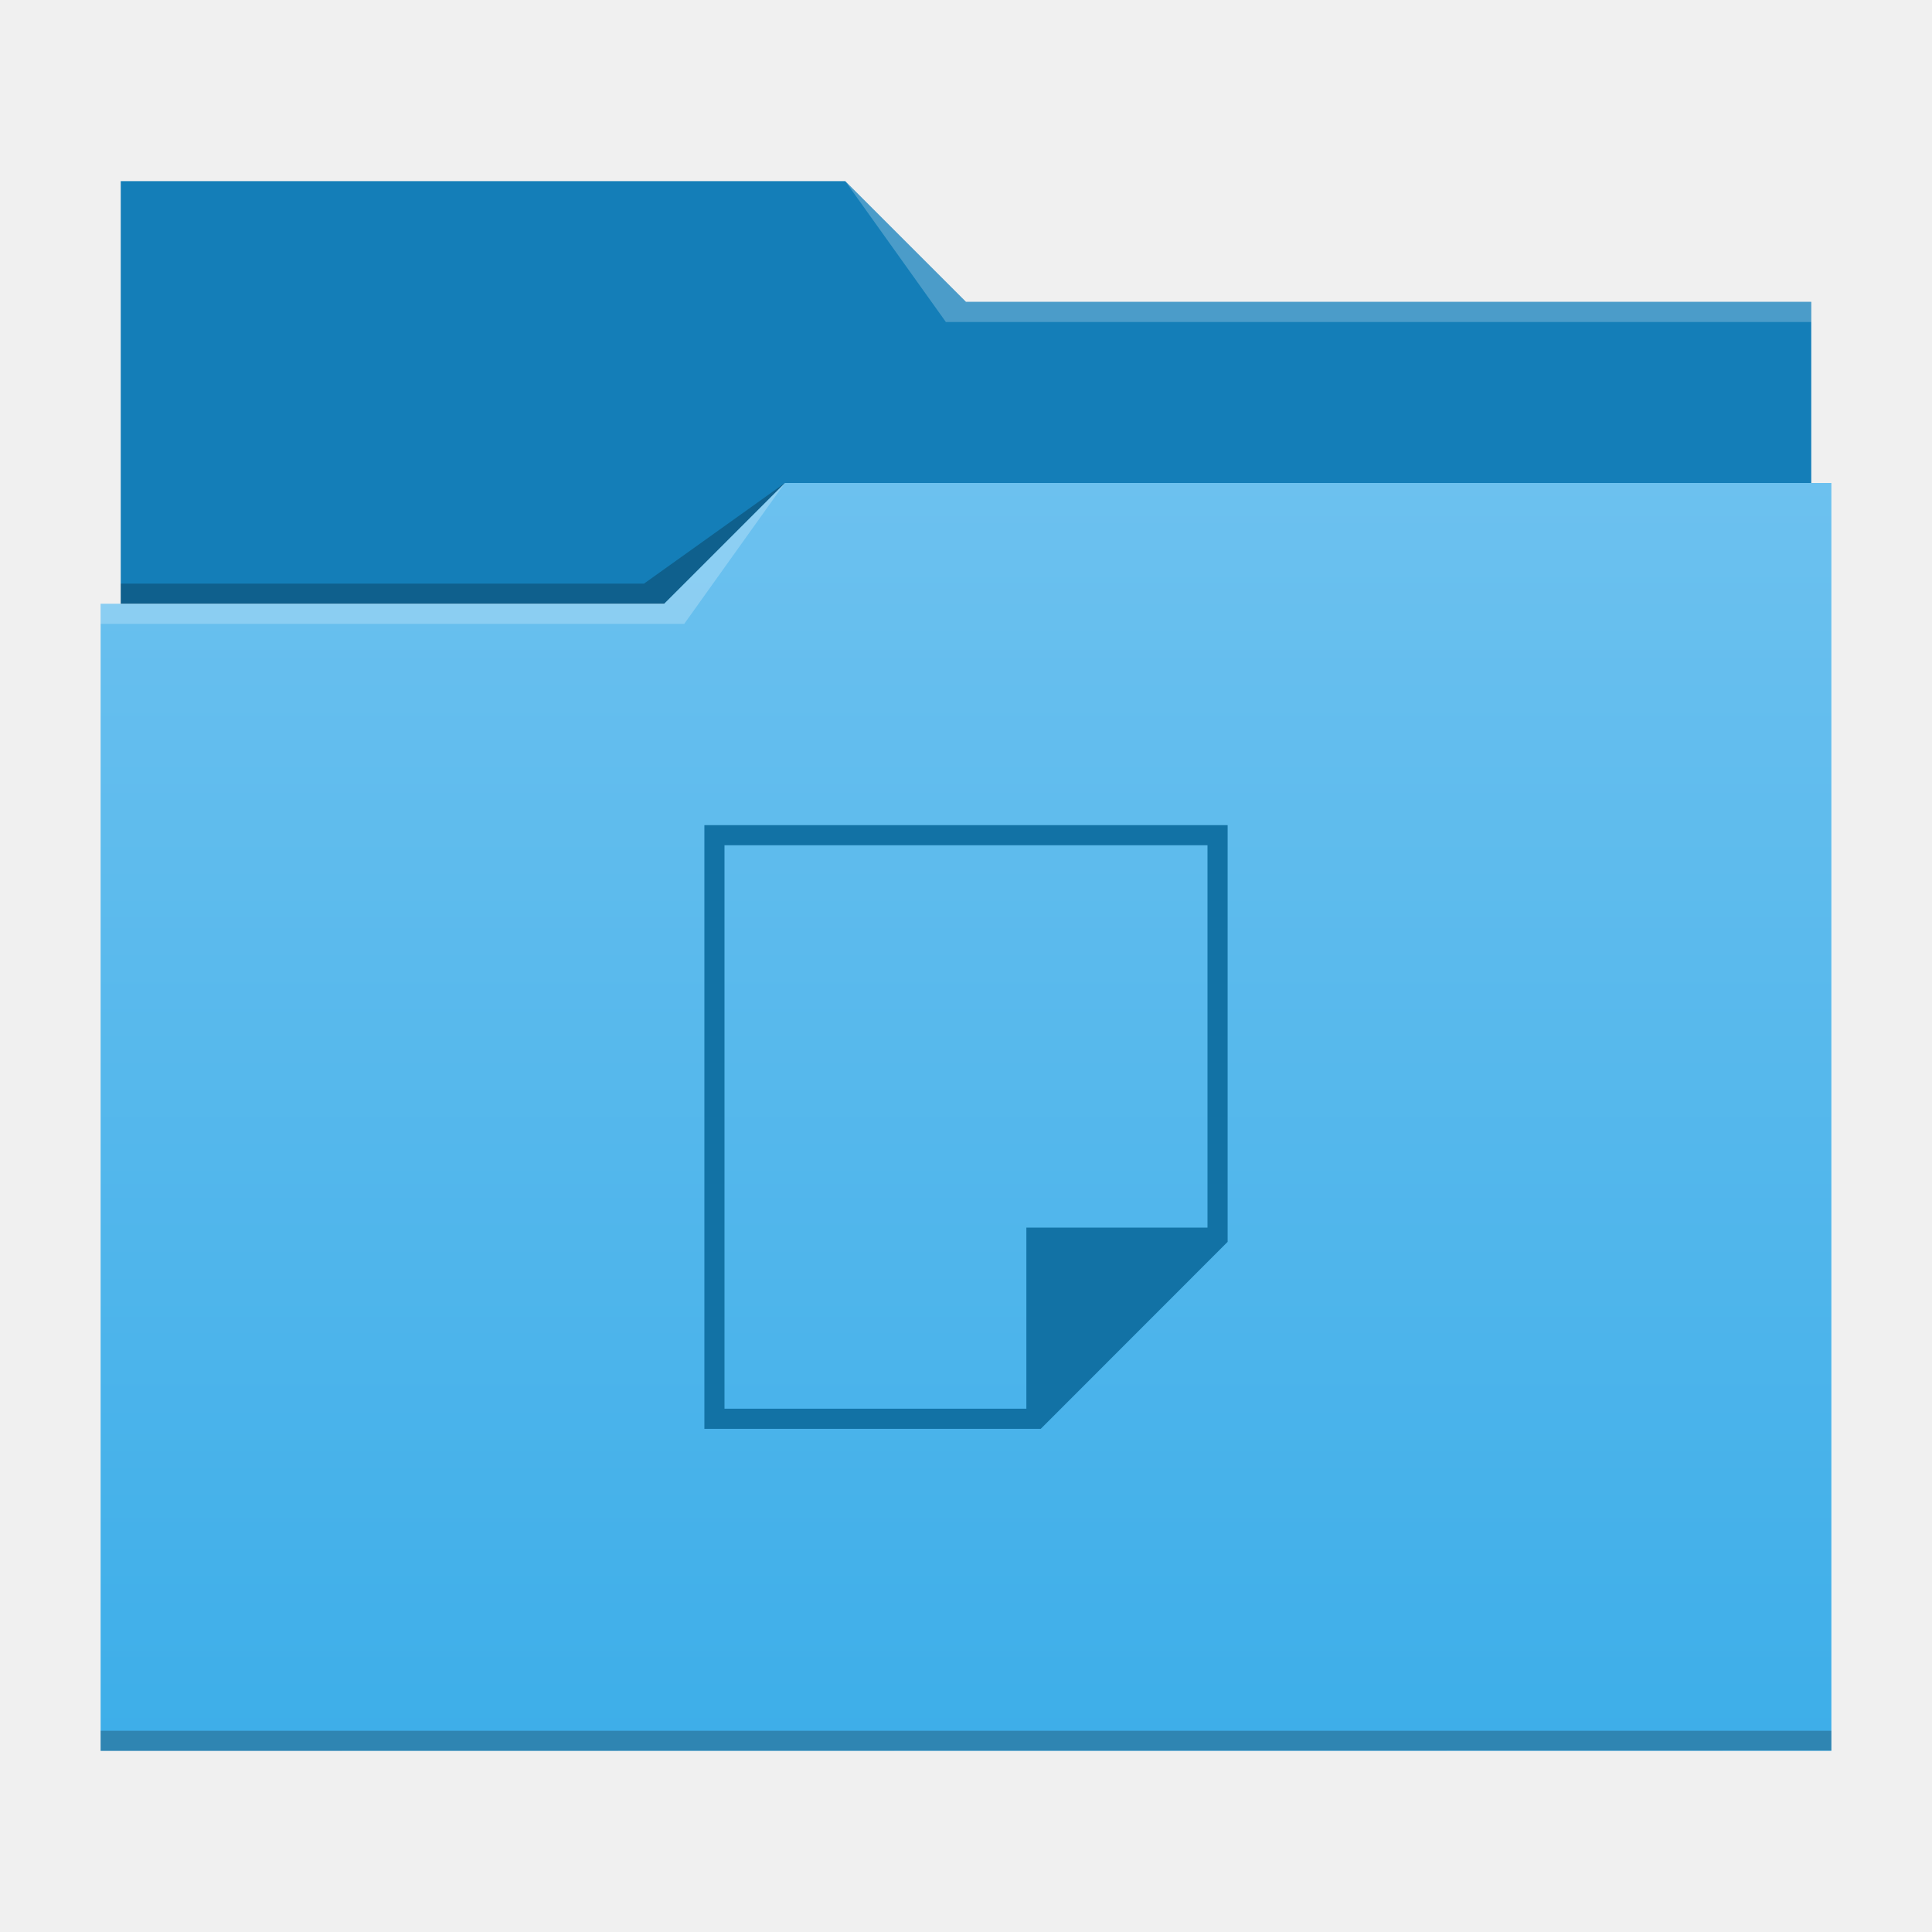
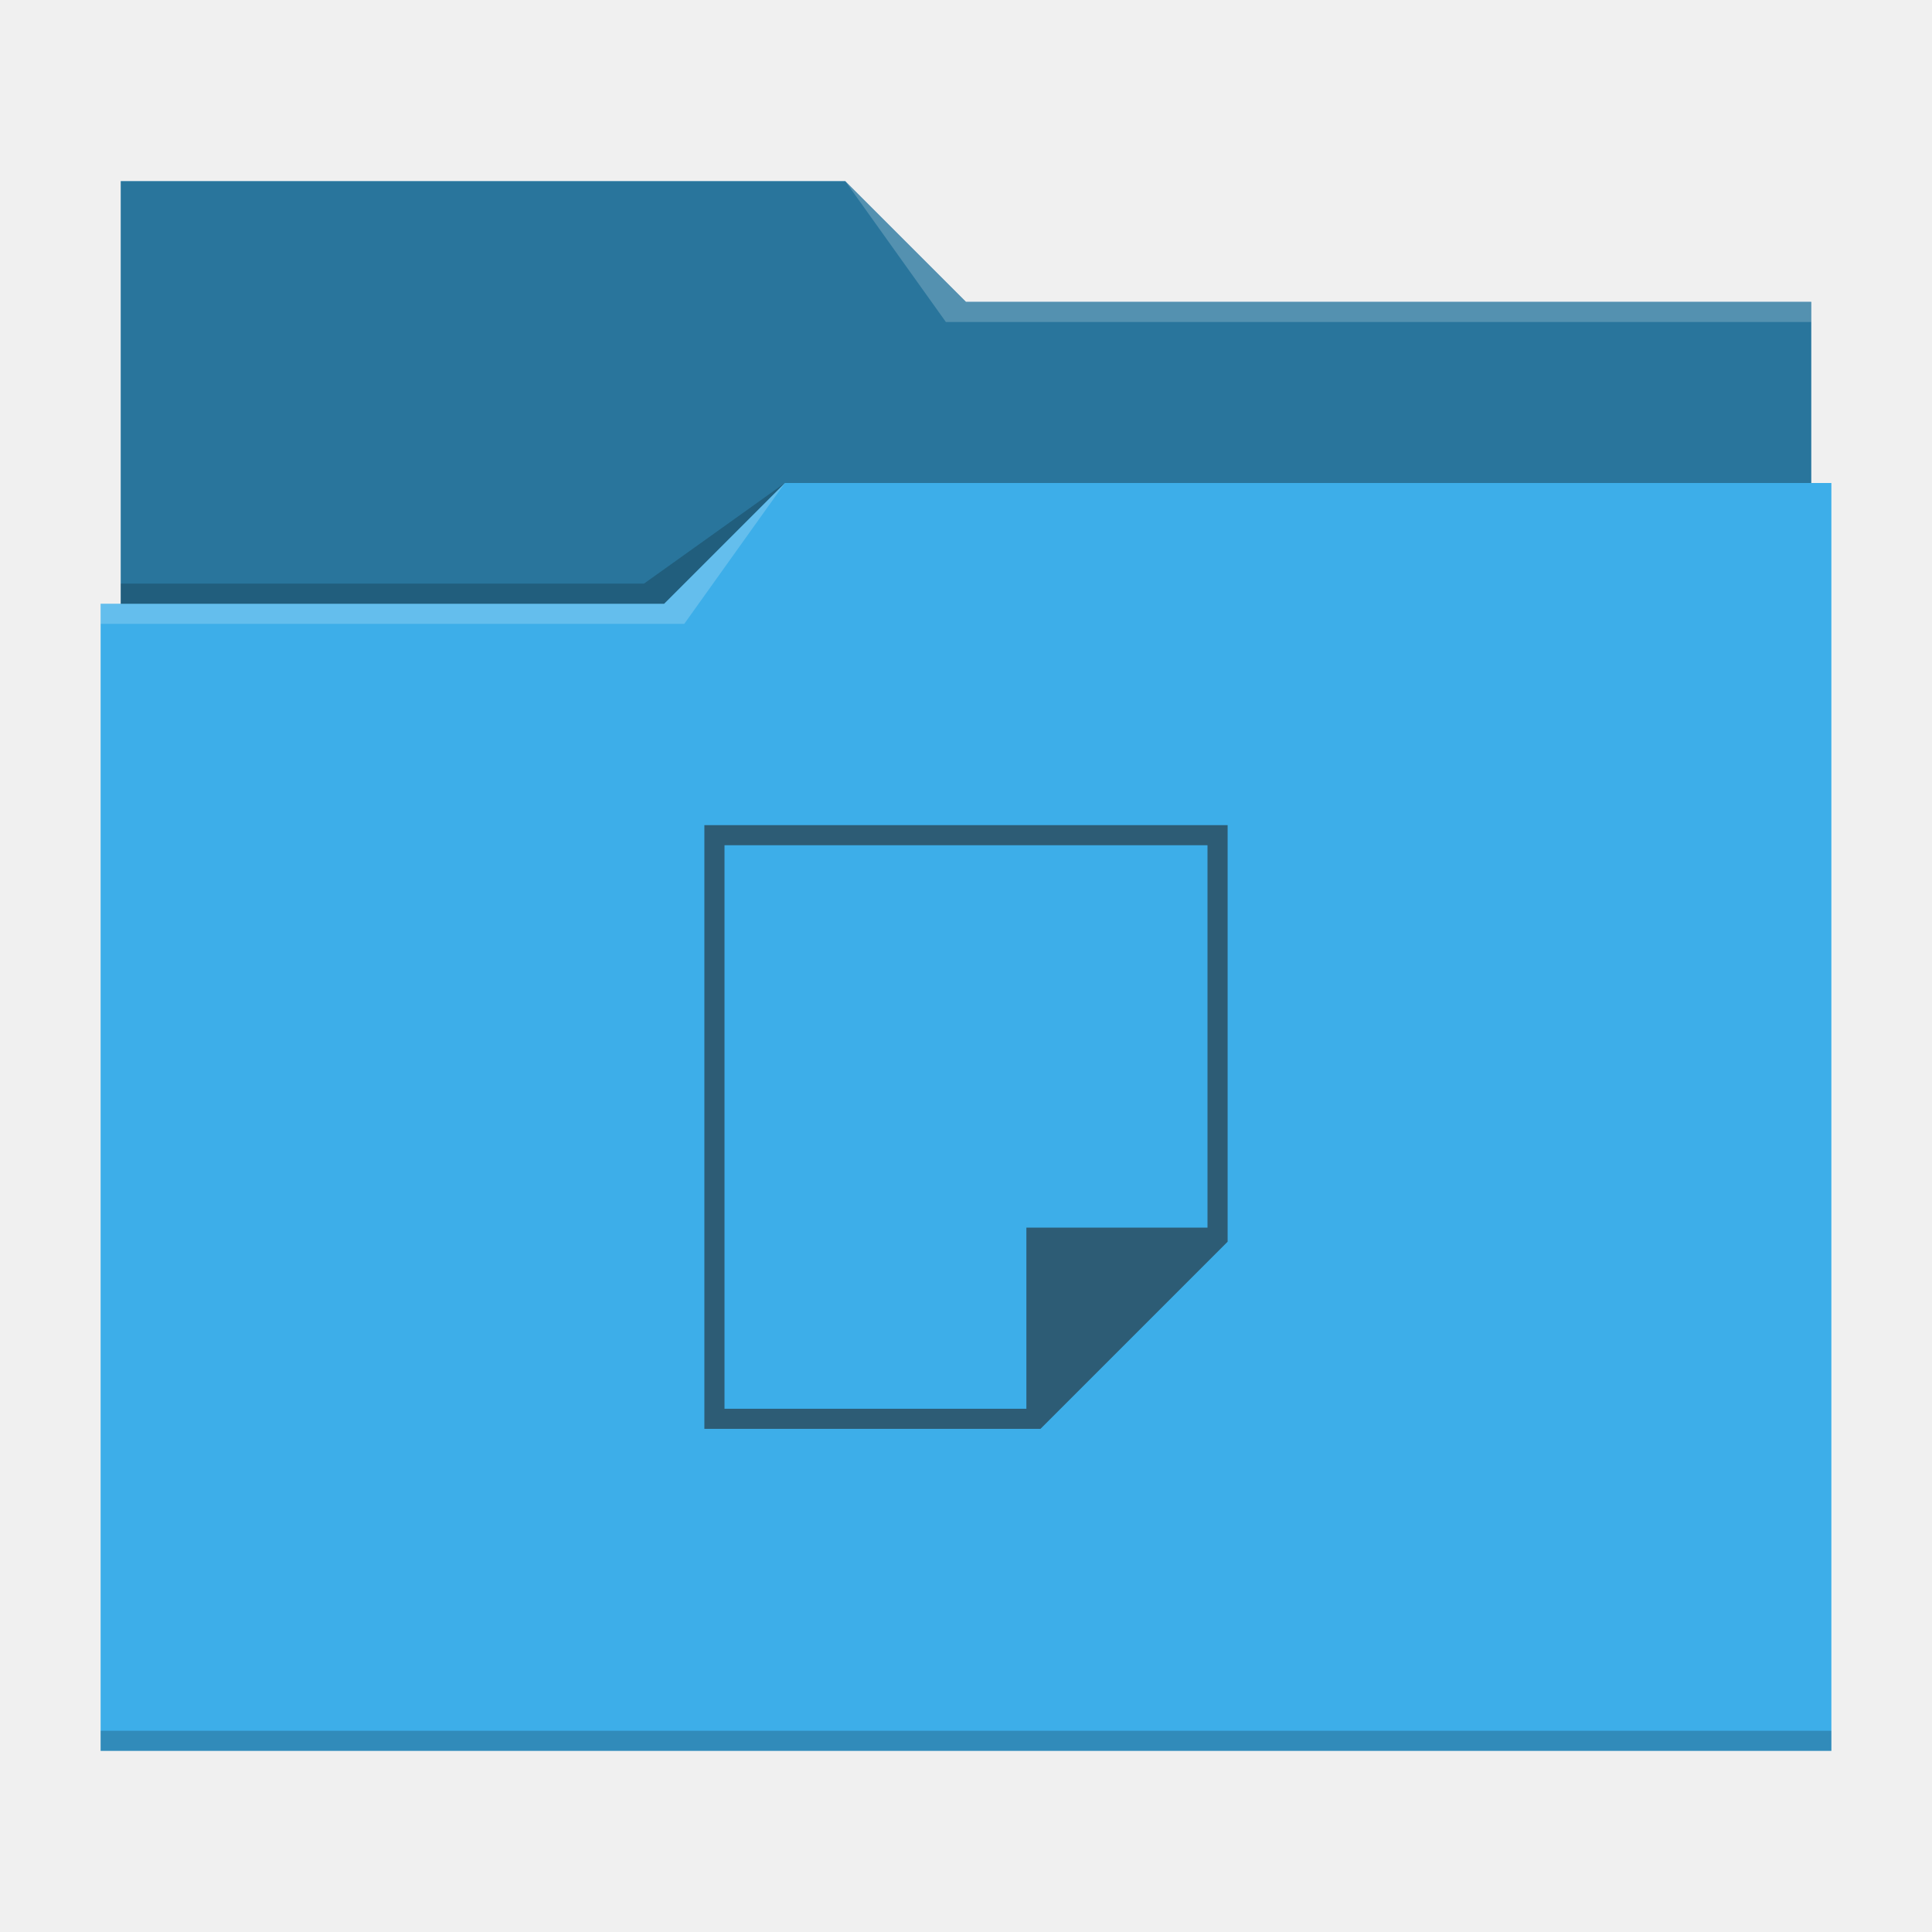
- <svg xmlns="http://www.w3.org/2000/svg" id="svg15" version="1.1" viewBox="0 0 96 96">
-   <defs id="defs5455">
-     <linearGradient id="linearGradient4178" x2="0" y1="541.798" y2="499.784" gradientTransform="matrix(1.5,0,0,1.499512,-576.857,-725.4321)" gradientUnits="userSpaceOnUse">
-       <stop id="stop4174-6-7" stop-color="#3daee9" offset="0" />
-       <stop id="stop4176-6-5" stop-color="#6cc1ef" offset="1" />
-     </linearGradient>
+ <svg xmlns="http://www.w3.org/2000/svg" viewBox="0 0 96 96">
+   <defs id="defs3051">
+     <style type="text/css" id="current-color-scheme">
+       .ColorScheme-Text {
+         color:#232629;
+       }
+       .ColorScheme-Highlight {
+         color:#3daee9;
+       }
+       </style>
  </defs>
-   <g id="layer1" transform="translate(-384.5714,-483.798)">
-     <path id="rect4180" transform="translate(384.5714,483.798)" d="m6 9-1.17e-5 21h84l1.2e-5 -15h-42l-6-6z" fill="#147eb8" stroke-width="1.5" />
-     <path id="rect4113" transform="translate(384.5714,483.798)" d="M 39,24 33,30 H 5 V 87 H 91 V 24 Z" fill="url(#linearGradient4178)" stroke-width="1.5" />
-     <g fill-opacity=".235" stroke-width="1.5">
-       <path id="path4224-1" d="m389.571 513.798v1h29l5-7-6 6z" fill="#fff" fill-rule="evenodd" />
-       <path id="path4228-0" d="m390.571 512.798v1h27l6-6-7 5z" fill-rule="evenodd" />
-       <path id="path4151-2" transform="translate(384.5714,483.798)" d="m5 86v1l86-0.016v-0.984z" />
-       <path id="path4196" transform="translate(384.5714,483.798)" d="M 42,9 47,16 90,16 V 15 H 48 Z" fill="#fff" fill-rule="evenodd" />
-     </g>
-     <g id="g3889" transform="matrix(1.363636,0,0,1.363636,-90.4802,-170.3807)" fill="#1272a5">
-       <path id="rect4138" d="m374.038 509.798v22h12.256l6.811-6.815v-15.185zm0.733 0.733h17.6v13.933h-6.6v6.6h-11z" />
-     </g>
-   </g>
+   <path style="fill:currentColor" d="M 6 9 L 6 30 L 5 30 L 5 87 L 91 87 L 91 24 L 90 24 L 90 15 L 48 15 L 42 9 L 6 9 z " class="ColorScheme-Highlight" />
+   <path style="fill-opacity:0.33" d="M 6 9 L 6 30 L 33 30 L 39 24 L 90 24 L 90 15 L 48 15 L 42 9 L 6 9 z " />
+   <path style="fill:#ffffff;fill-opacity:0.2" d="M 42 9 L 47 16 L 90 16 L 90 15 L 48 15 L 42 9 z M 39 24 L 33 30 L 5 30 L 5 31 L 34 31 L 39 24 z " />
+   <path style="fill-opacity:0.2;fill-rule:evenodd" d="M 39 24 L 32 29 L 6 29 L 6 30 L 33 30 L 39 24 z M 5 86 L 5 87 L 91 87 L 91 86 L 5 86 z " class="ColorScheme-Text" />
+   <path style="fill:currentColor;fill-opacity:0.6;stroke:none" d="M 35 41 L 35 71 L 51.7 71 L 61 61.7 L 61 41 L 35 41 z M 36 42 L 60 42 L 60 61 L 51 61 L 51 70 L 36 70 L 36 42 z " class="ColorScheme-Text" />
</svg>
